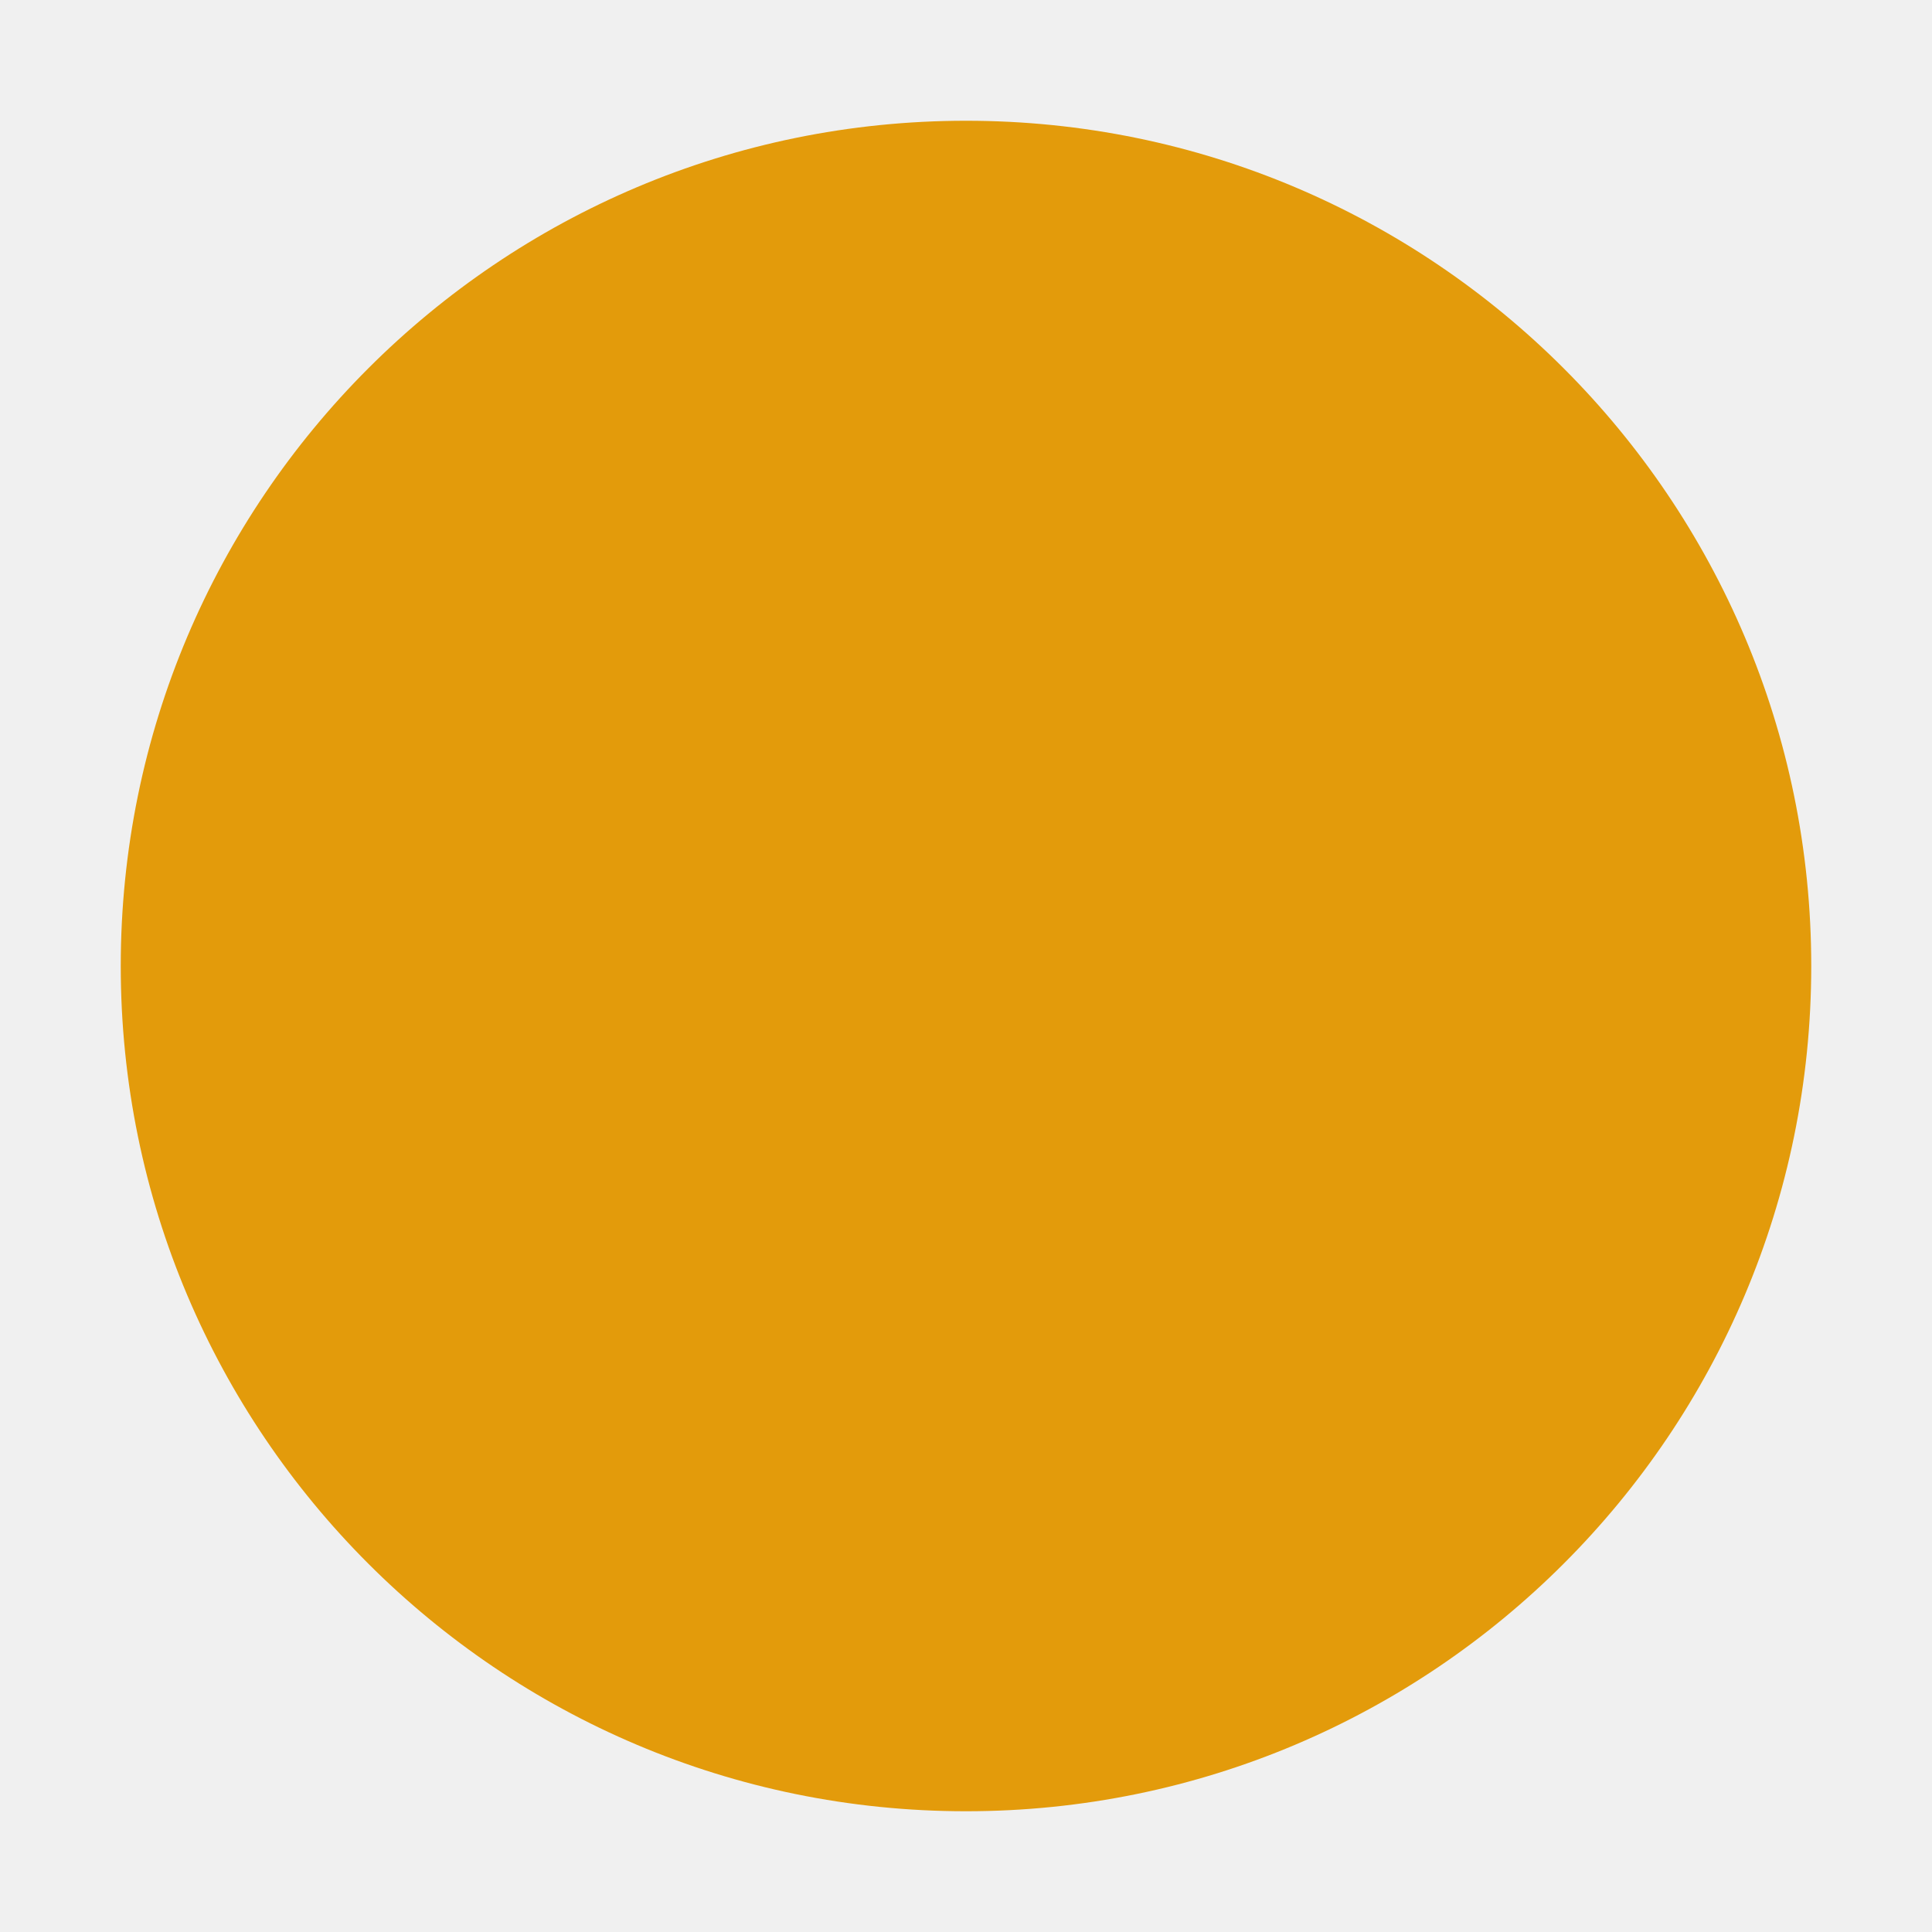
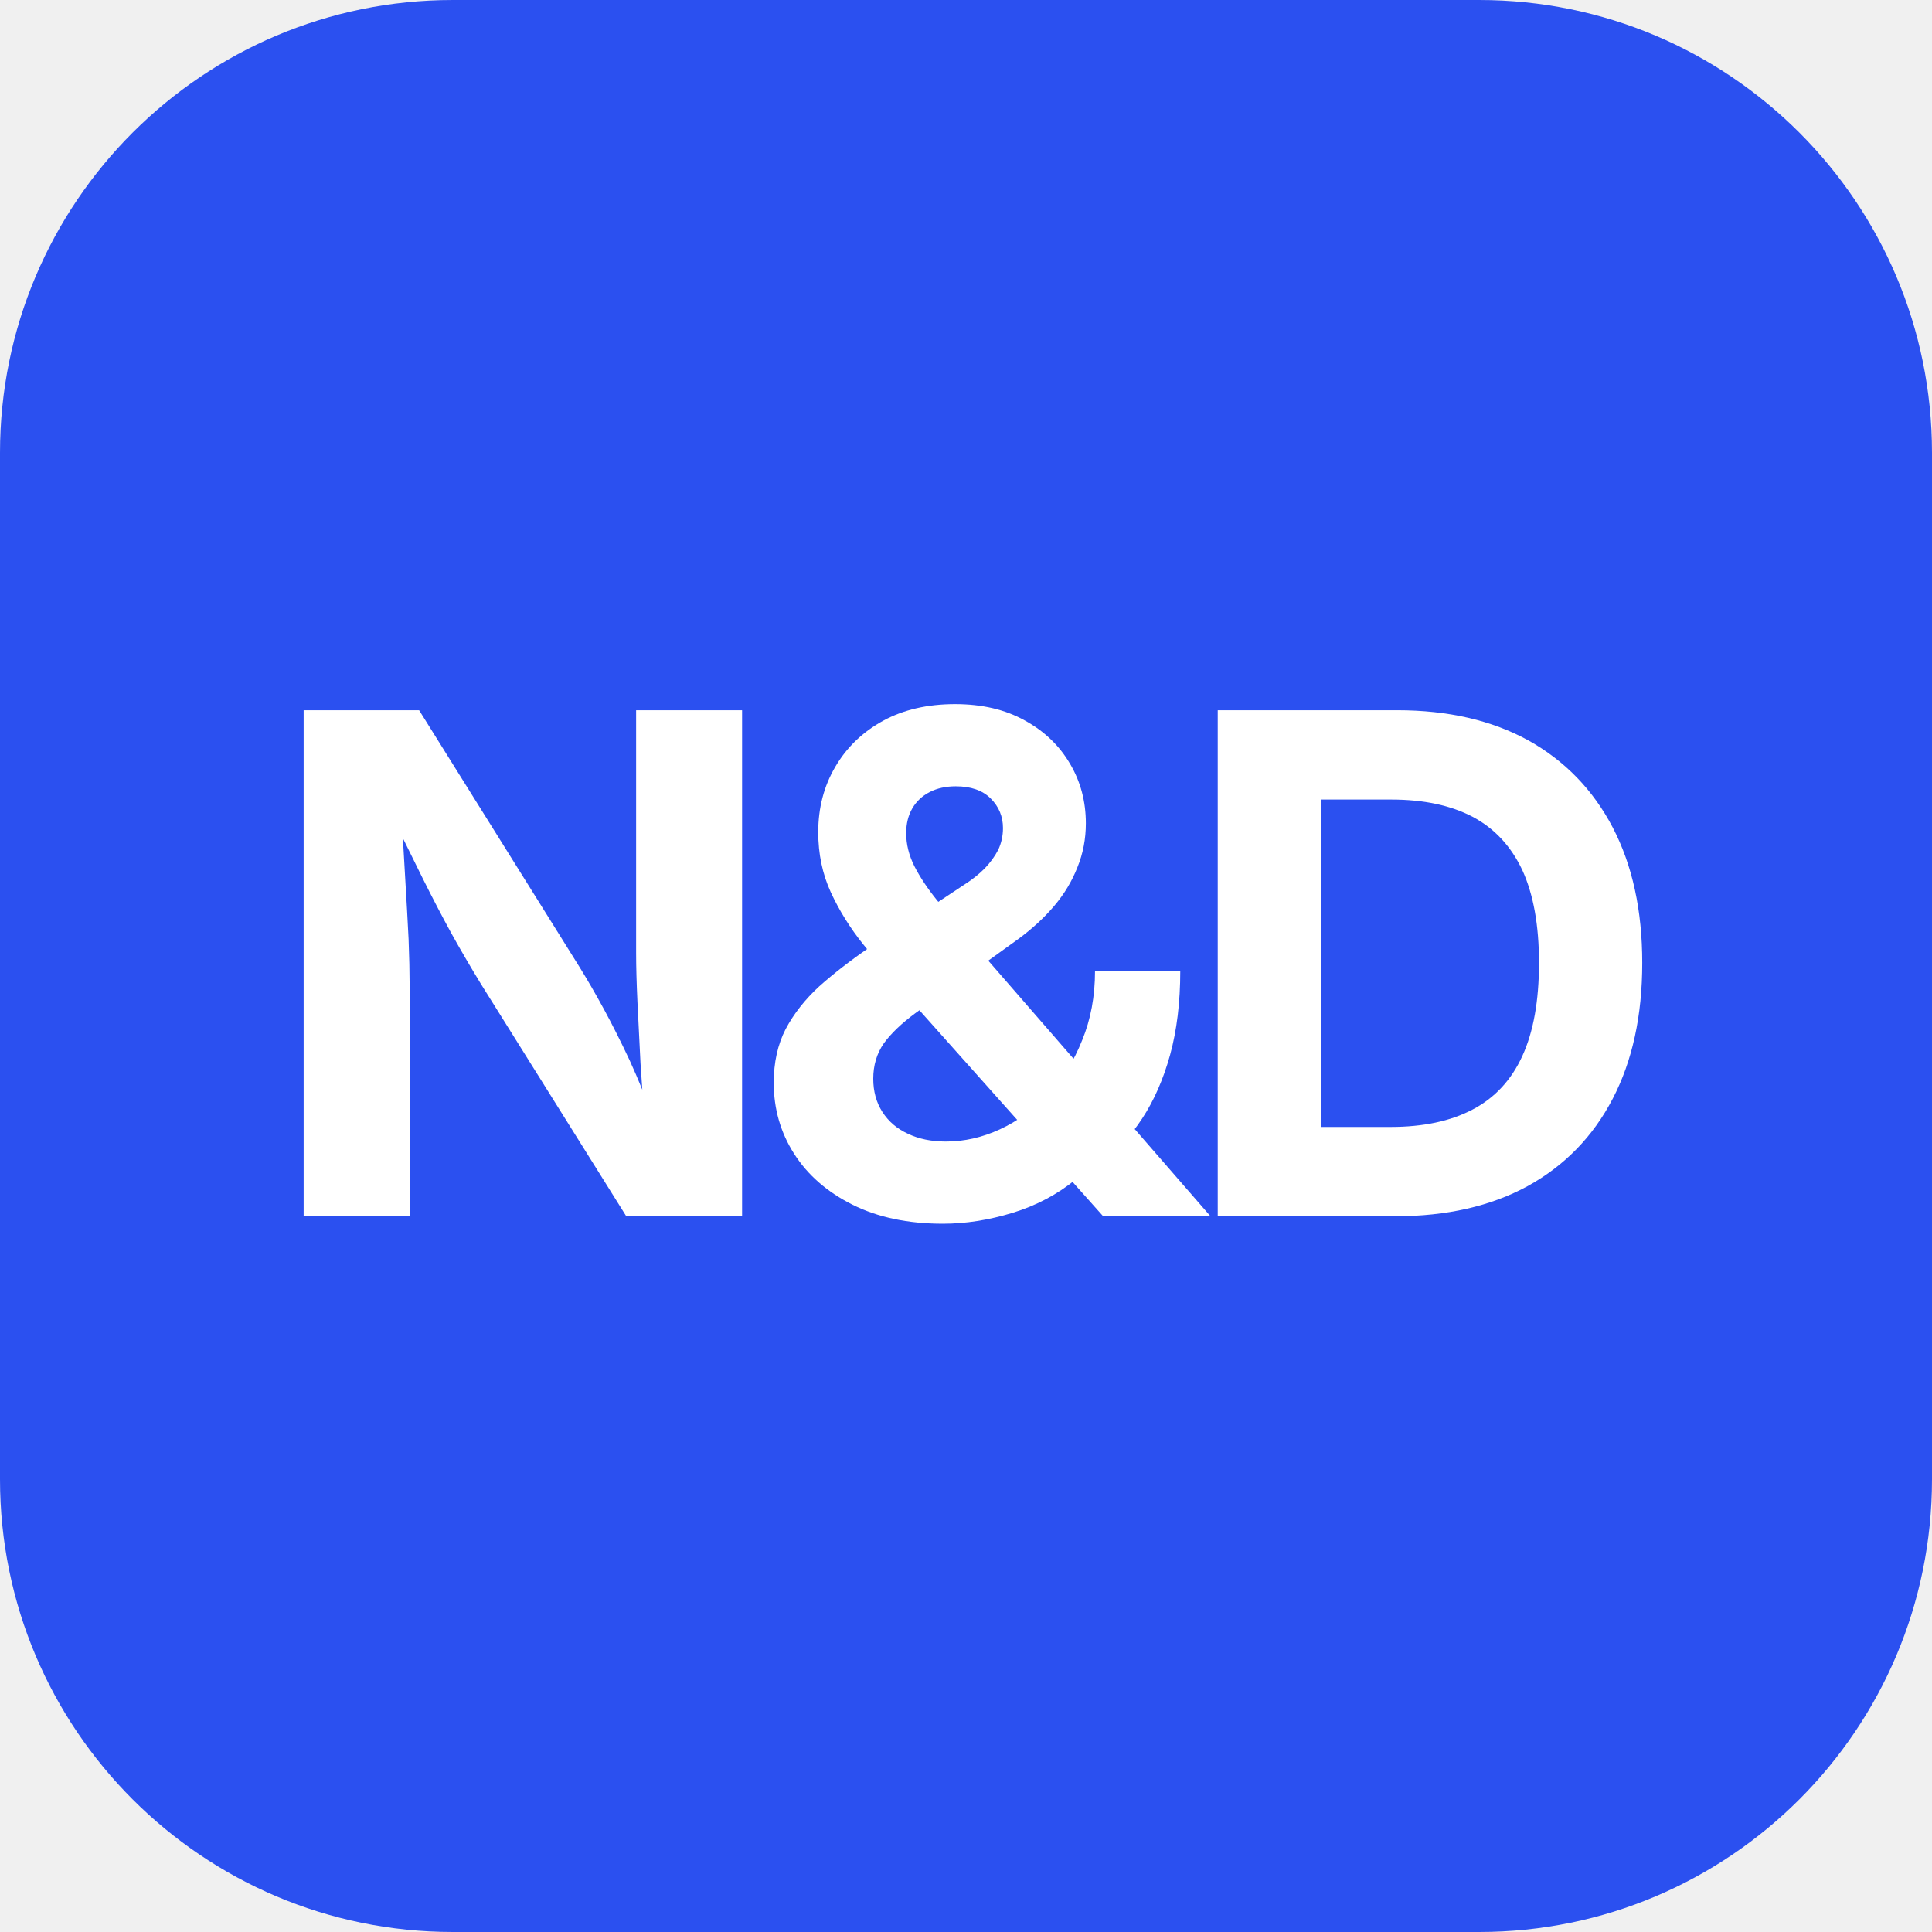
- <svg xmlns="http://www.w3.org/2000/svg" viewBox="0 0 32 32">
-   <circle cx="16" cy="16" r="14" fill="#E39B0B" />
+ <svg xmlns="http://www.w3.org/2000/svg" viewBox="0 0 64 64">
+   <rect width="64" height="64" rx="15" fill="#2B50F0" />
+   <g fill="#fff">
+     <path transform="translate(8.54 40.29) scale(0.01125 -0.01125)" d="M135 0V1490H475L946 736Q982 678 1019 610Q1056 542 1095 459Q1133 376 1171 272H1140Q1133 355 1127 449Q1122 543 1118 629Q1114 715 1114 775V1490H1426V0H1085L657 684Q610 761 570 833Q530 906 486 994Q443 1082 383 1203H422Q428 1095 434 996Q440 897 444 816Q447 736 447 685V0Z" />
+     <path transform="translate(24.72 40.29) scale(0.01125 -0.01125)" d="M579 -22Q425 -22 313 34Q201 90 141 184Q81 278 81 393Q81 483 116 551Q152 619 215 677Q279 734 362 791L646 979Q677 999 702 1024Q727 1050 742 1079Q756 1109 756 1143Q756 1194 720 1230Q684 1266 617 1266Q573 1266 540 1249Q507 1232 489 1201Q471 1170 471 1128Q471 1079 495 1031Q520 982 563 929Q606 876 662 811L1367 0H1051L465 657Q403 728 345 800Q287 872 249 954Q212 1035 212 1131Q212 1238 262 1323Q312 1409 403 1459Q493 1508 615 1508Q734 1508 820 1460Q906 1413 953 1333Q1000 1254 1000 1157Q1000 1088 975 1027Q951 966 907 914Q863 862 802 817L498 598Q437 553 405 509Q374 464 374 405Q374 349 401 307Q428 265 476 243Q524 220 588 220Q669 220 747 256Q825 292 889 359Q952 425 989 518Q1027 610 1027 722H1278Q1278 584 1248 475Q1218 367 1166 288Q1114 209 1048 159L971 109Q889 42 784 10Q679 -22 579 -22Z" />
+     <path transform="translate(38.82 40.29) scale(0.01125 -0.01125)" d="M658 0H273V263H644Q788 263 885 314Q983 365 1032 472Q1081 579 1081 746Q1081 912 1032 1019Q982 1125 886 1176Q789 1227 646 1227H266V1490H664Q888 1490 1050 1401Q1211 1311 1298 1145Q1385 978 1385 746Q1385 513 1298 346Q1211 179 1048 89Q885 0 658 0ZM440 1490V0H135V1490Z" />
+   </g>
</svg>
